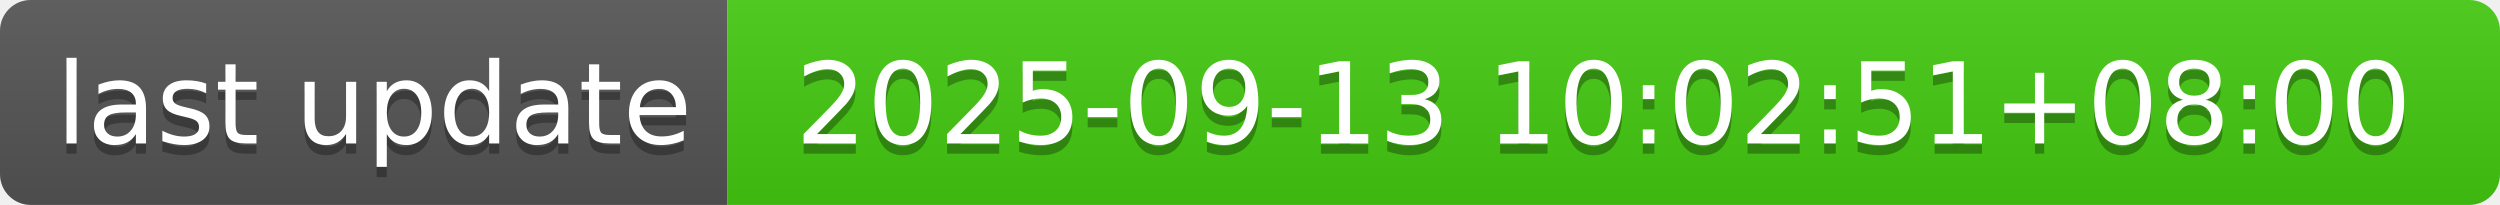
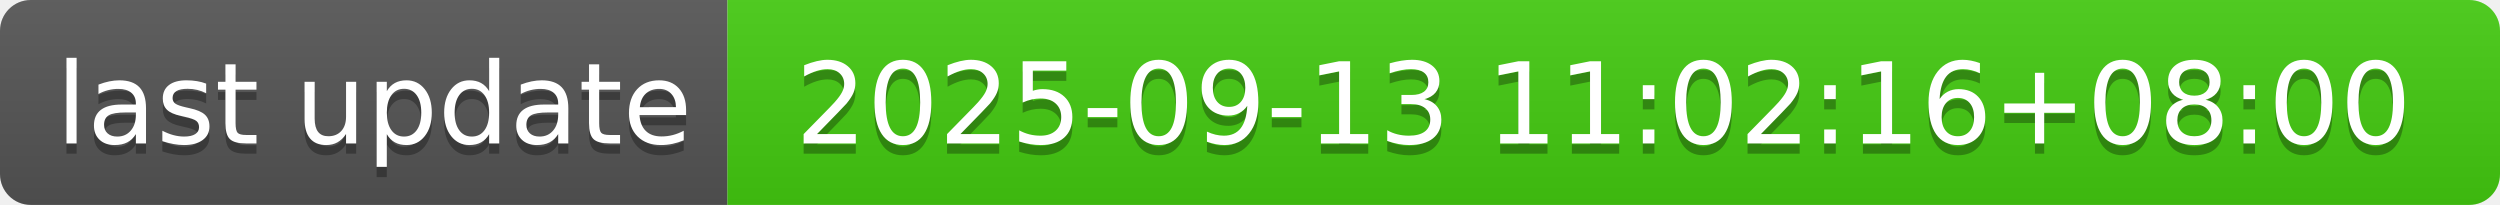
- <svg xmlns="http://www.w3.org/2000/svg" width="244" height="20" role="img" aria-label="last update: 2025-09-13 10:02:51+08:00">
+ <svg xmlns="http://www.w3.org/2000/svg" width="244" height="20" role="img" aria-label="last update: 2025-09-13 11:02:16+08:00">
  <linearGradient id="s" x2="0" y2="100%">
    <stop offset="0" stop-color="#bbb" stop-opacity=".1" />
    <stop offset="1" stop-opacity=".1" />
  </linearGradient>
  <clipPath id="r">
    <rect width="244" height="20" rx="3" fill="#fff" />
  </clipPath>
  <g clip-path="url(#r)">
    <rect width="71" height="20" fill="#555" />
    <rect x="71" width="173" height="20" fill="#4c1" />
    <rect width="244" height="20" fill="url(#s)" />
  </g>
  <g fill="#fff" text-anchor="middle" font-family="Verdana,Geneva,DejaVu Sans,sans-serif" text-rendering="geometricPrecision" font-size="110">
    <text aria-hidden="true" x="365" y="150" fill="#010101" fill-opacity=".3" transform="scale(.1)" textLength="610">last update</text>
    <text x="365" y="140" transform="scale(.1)" fill="#fff" textLength="610">last update</text>
-     <text aria-hidden="true" x="1565" y="150" fill="#010101" fill-opacity=".3" transform="scale(.1)" textLength="1630">2025-09-13 10:02:51+08:00</text>
-     <text x="1565" y="140" transform="scale(.1)" fill="#fff" textLength="1630">2025-09-13 10:02:51+08:00</text>
+     <text aria-hidden="true" x="1565" y="150" fill="#010101" fill-opacity=".3" transform="scale(.1)" textLength="1630">2025-09-13 11:02:16+08:00</text>
+     <text x="1565" y="140" transform="scale(.1)" fill="#fff" textLength="1630">2025-09-13 11:02:16+08:00</text>
  </g>
</svg>
